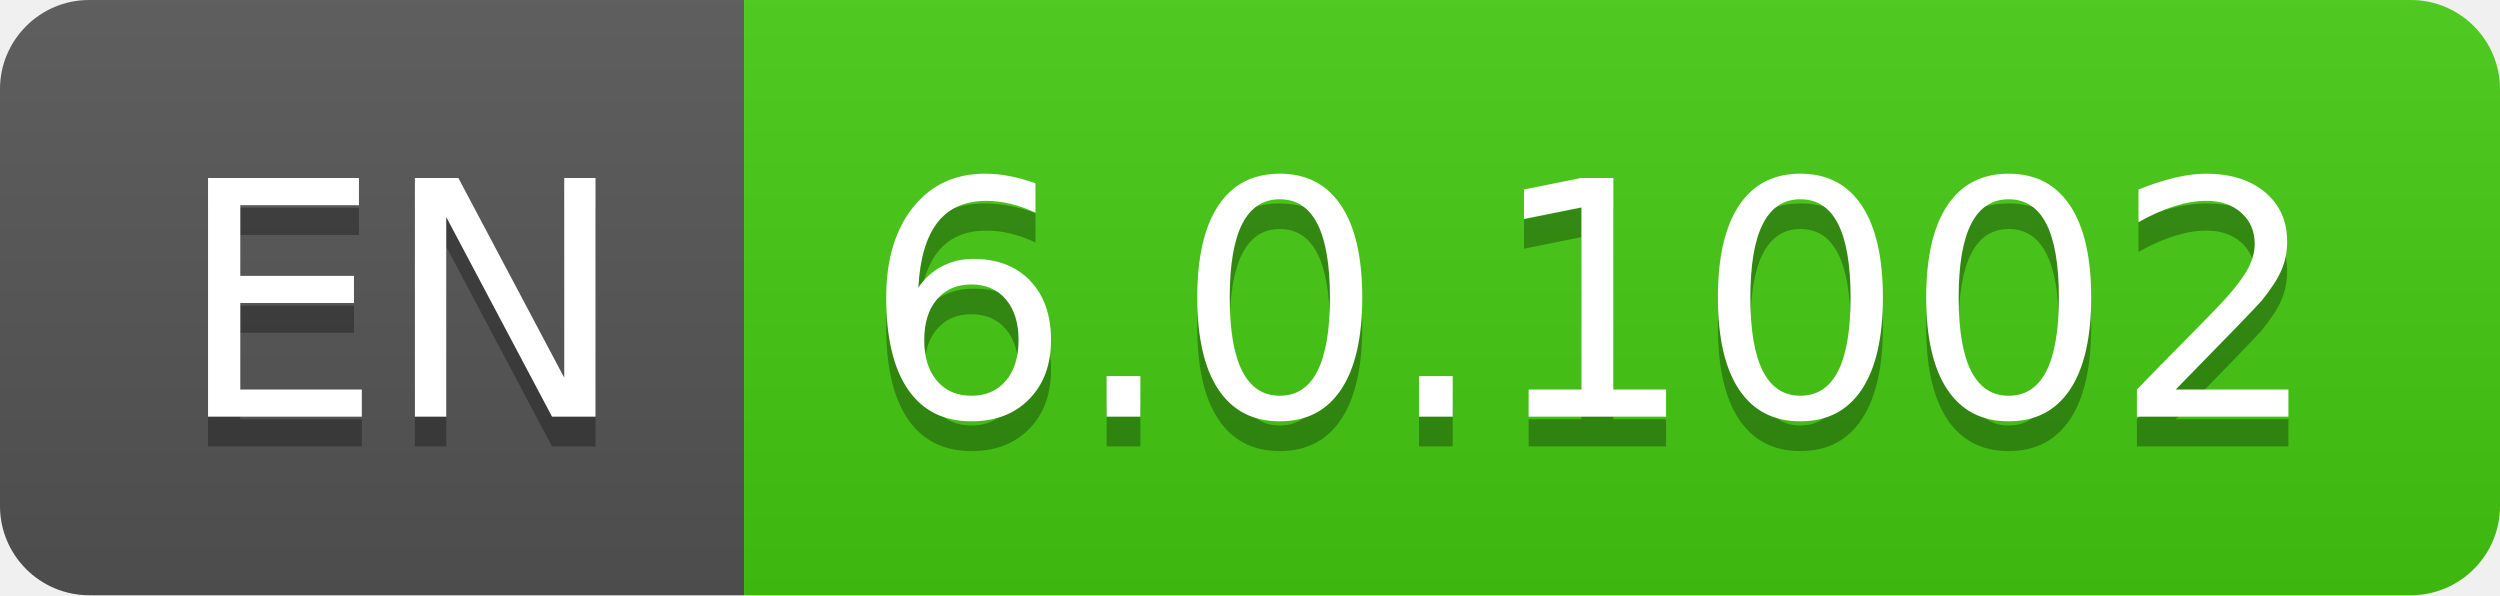
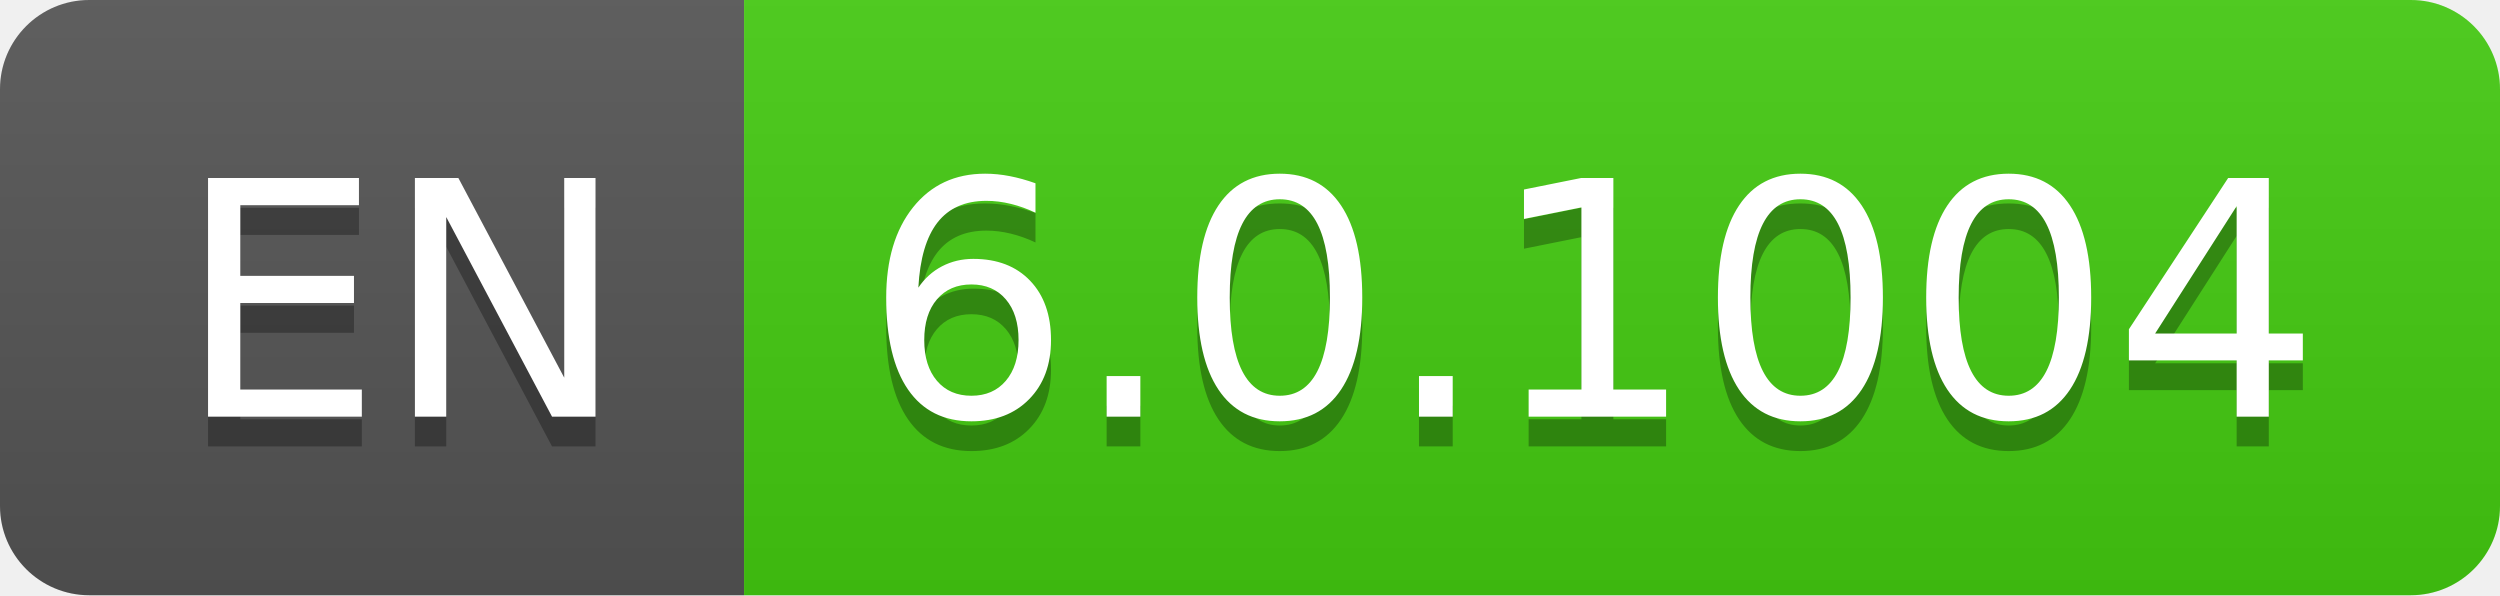
- <svg xmlns="http://www.w3.org/2000/svg" width="84" height="20" role="img" aria-label="EN: 6.0.1002">
+ <svg xmlns="http://www.w3.org/2000/svg" width="84" height="20" role="img" aria-label="EN: 6.0.1004">
  <linearGradient id="s" x2="0" y2="100%">
    <stop offset="0" stop-color="#bbb" stop-opacity=".1" />
    <stop offset="1" stop-opacity=".1" />
  </linearGradient>
  <clipPath id="r">
    <rect width="84" height="20" rx="3" fill="#fff" />
  </clipPath>
  <g clip-path="url(#r)">
    <rect width="25" height="20" fill="#555" />
    <rect x="25" width="59" height="20" fill="#4c1" />
    <rect width="84" height="20" fill="url(#s)" />
  </g>
  <g fill="#fff" text-anchor="middle" font-family="Verdana,Geneva,DejaVu Sans,sans-serif" text-rendering="geometricPrecision" font-size="110">
    <text aria-hidden="true" x="135" y="150" fill="#010101" fill-opacity=".3" transform="scale(.1)" textLength="150">EN</text>
    <text x="135" y="140" transform="scale(.1)" fill="#fff" textLength="150">EN</text>
-     <text aria-hidden="true" x="535" y="150" fill="#010101" fill-opacity=".3" transform="scale(.1)" textLength="490">6.0.1002</text>
-     <text x="535" y="140" transform="scale(.1)" fill="#fff" textLength="490">6.0.1002</text>
+     <text aria-hidden="true" x="535" y="150" fill="#010101" fill-opacity=".3" transform="scale(.1)" textLength="490">6.0.1004</text>
+     <text x="535" y="140" transform="scale(.1)" fill="#fff" textLength="490">6.0.1004</text>
  </g>
</svg>
